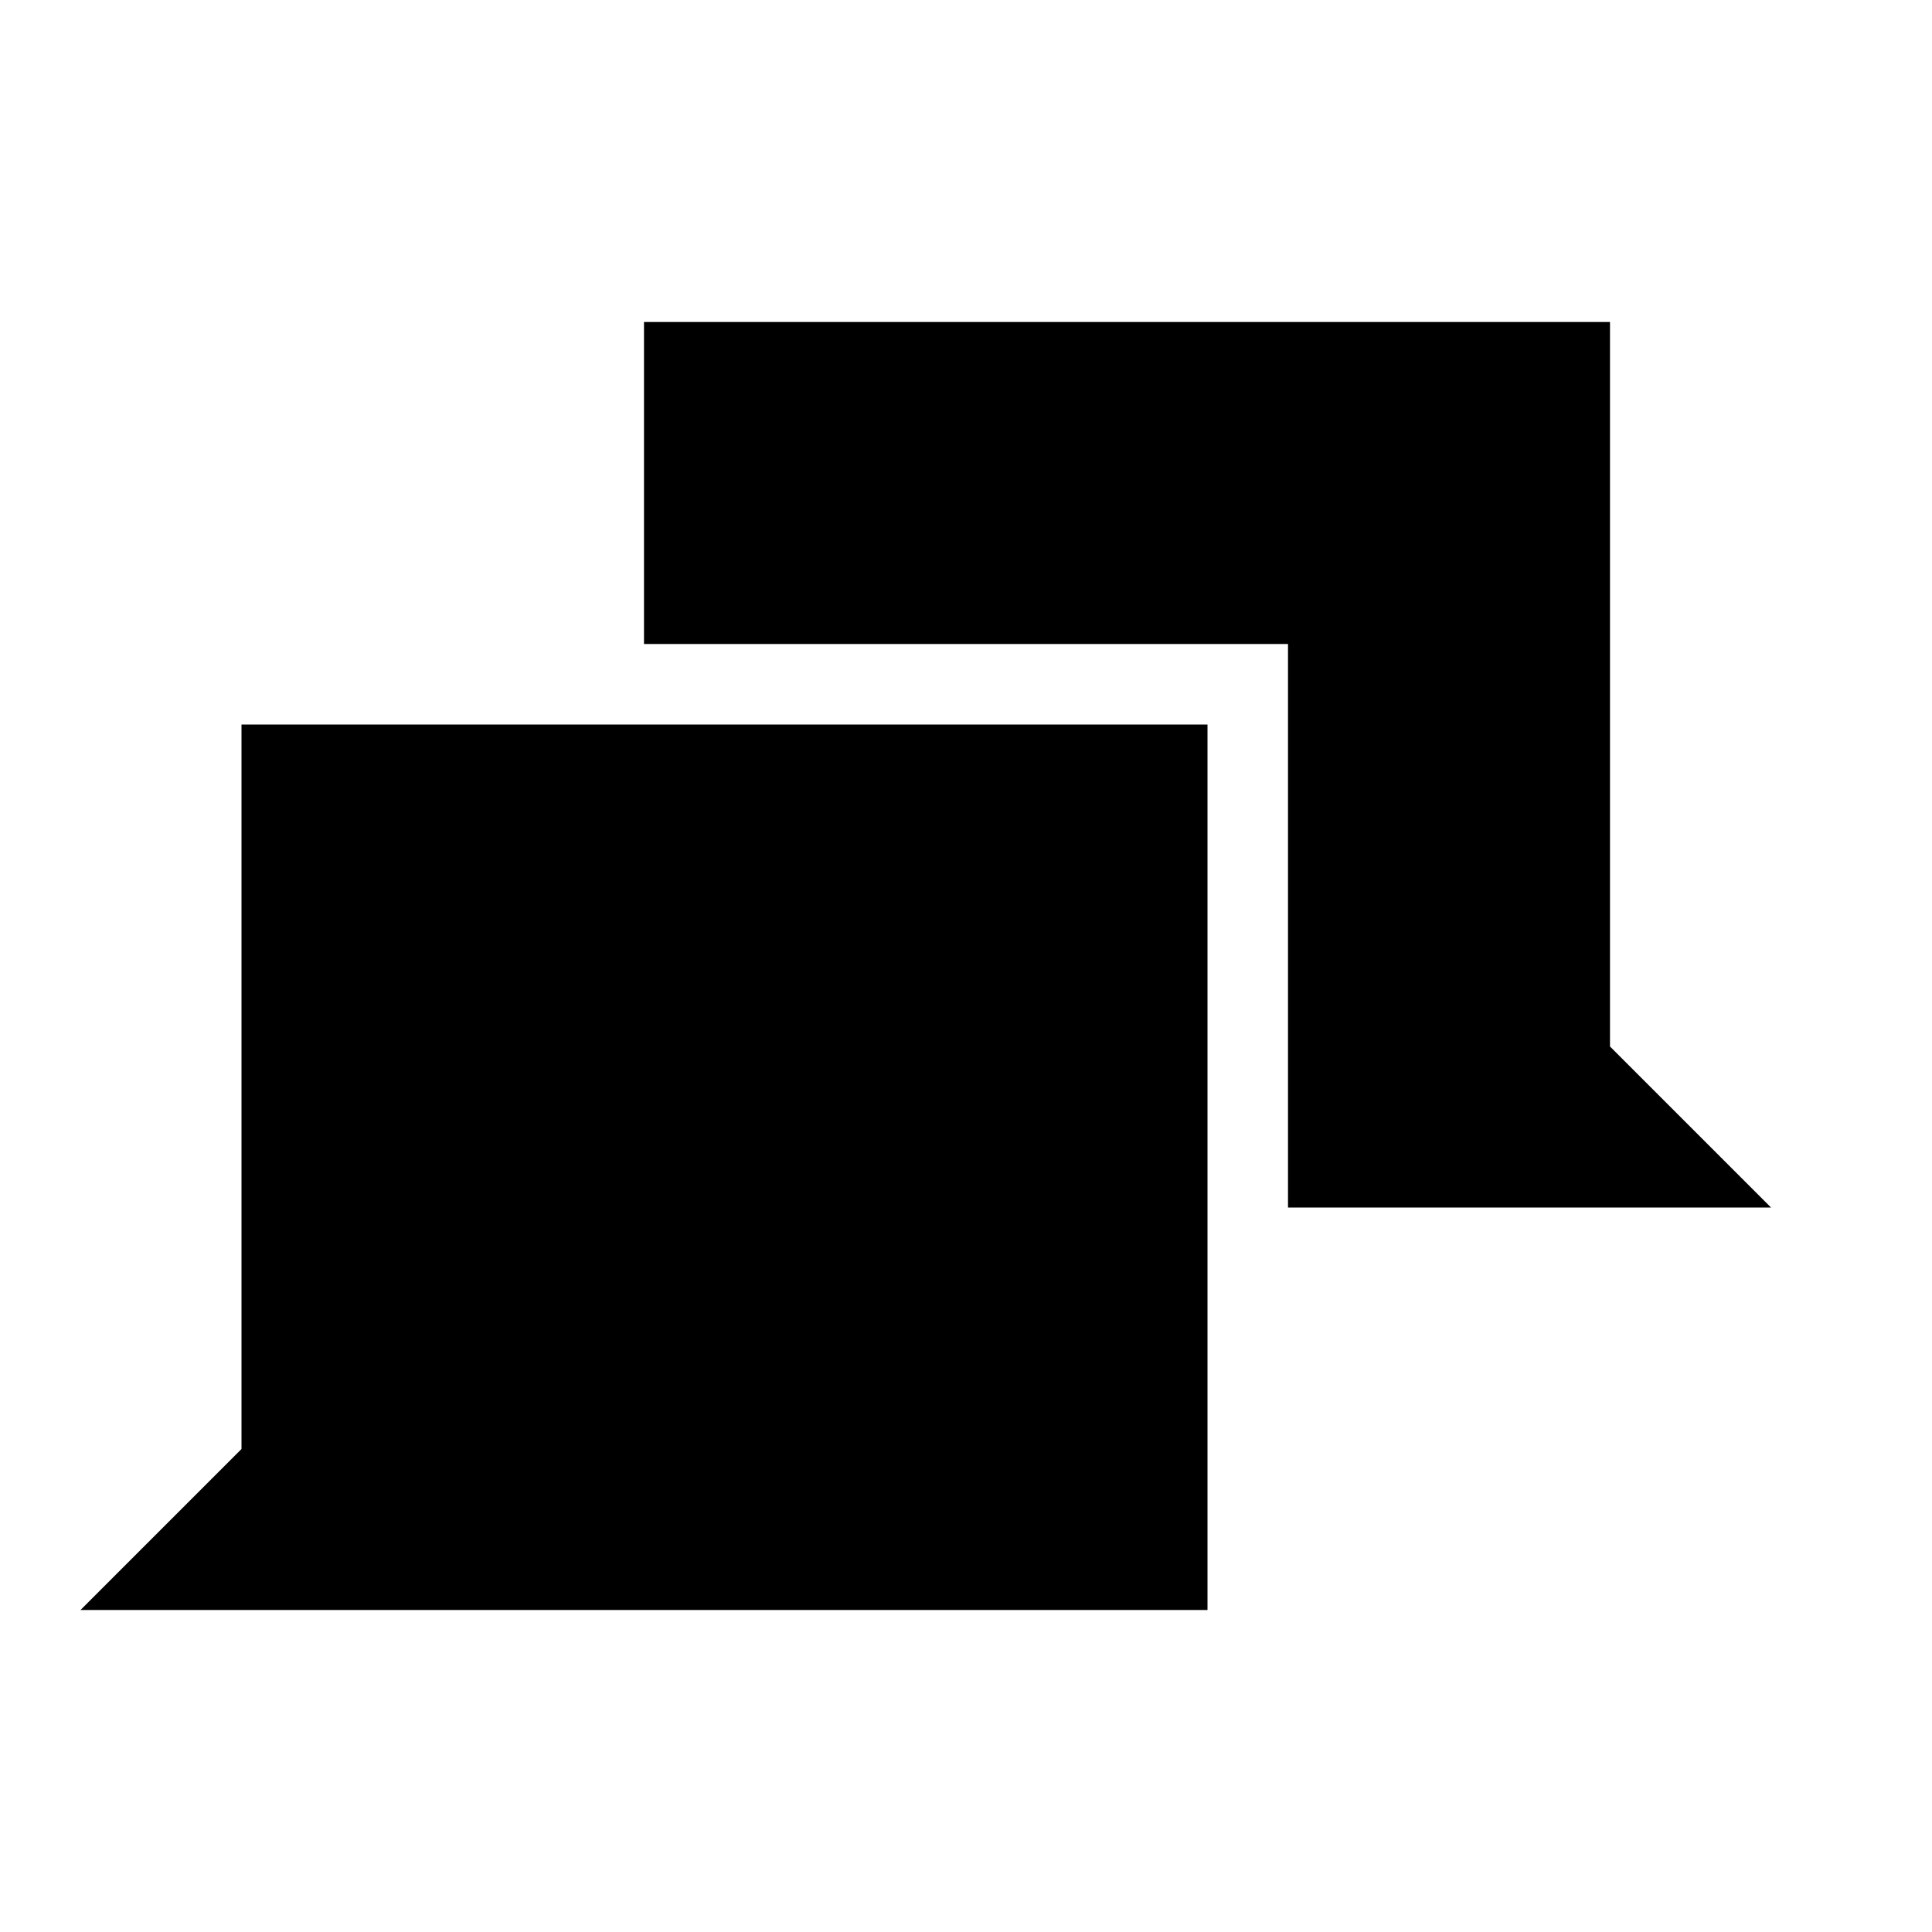
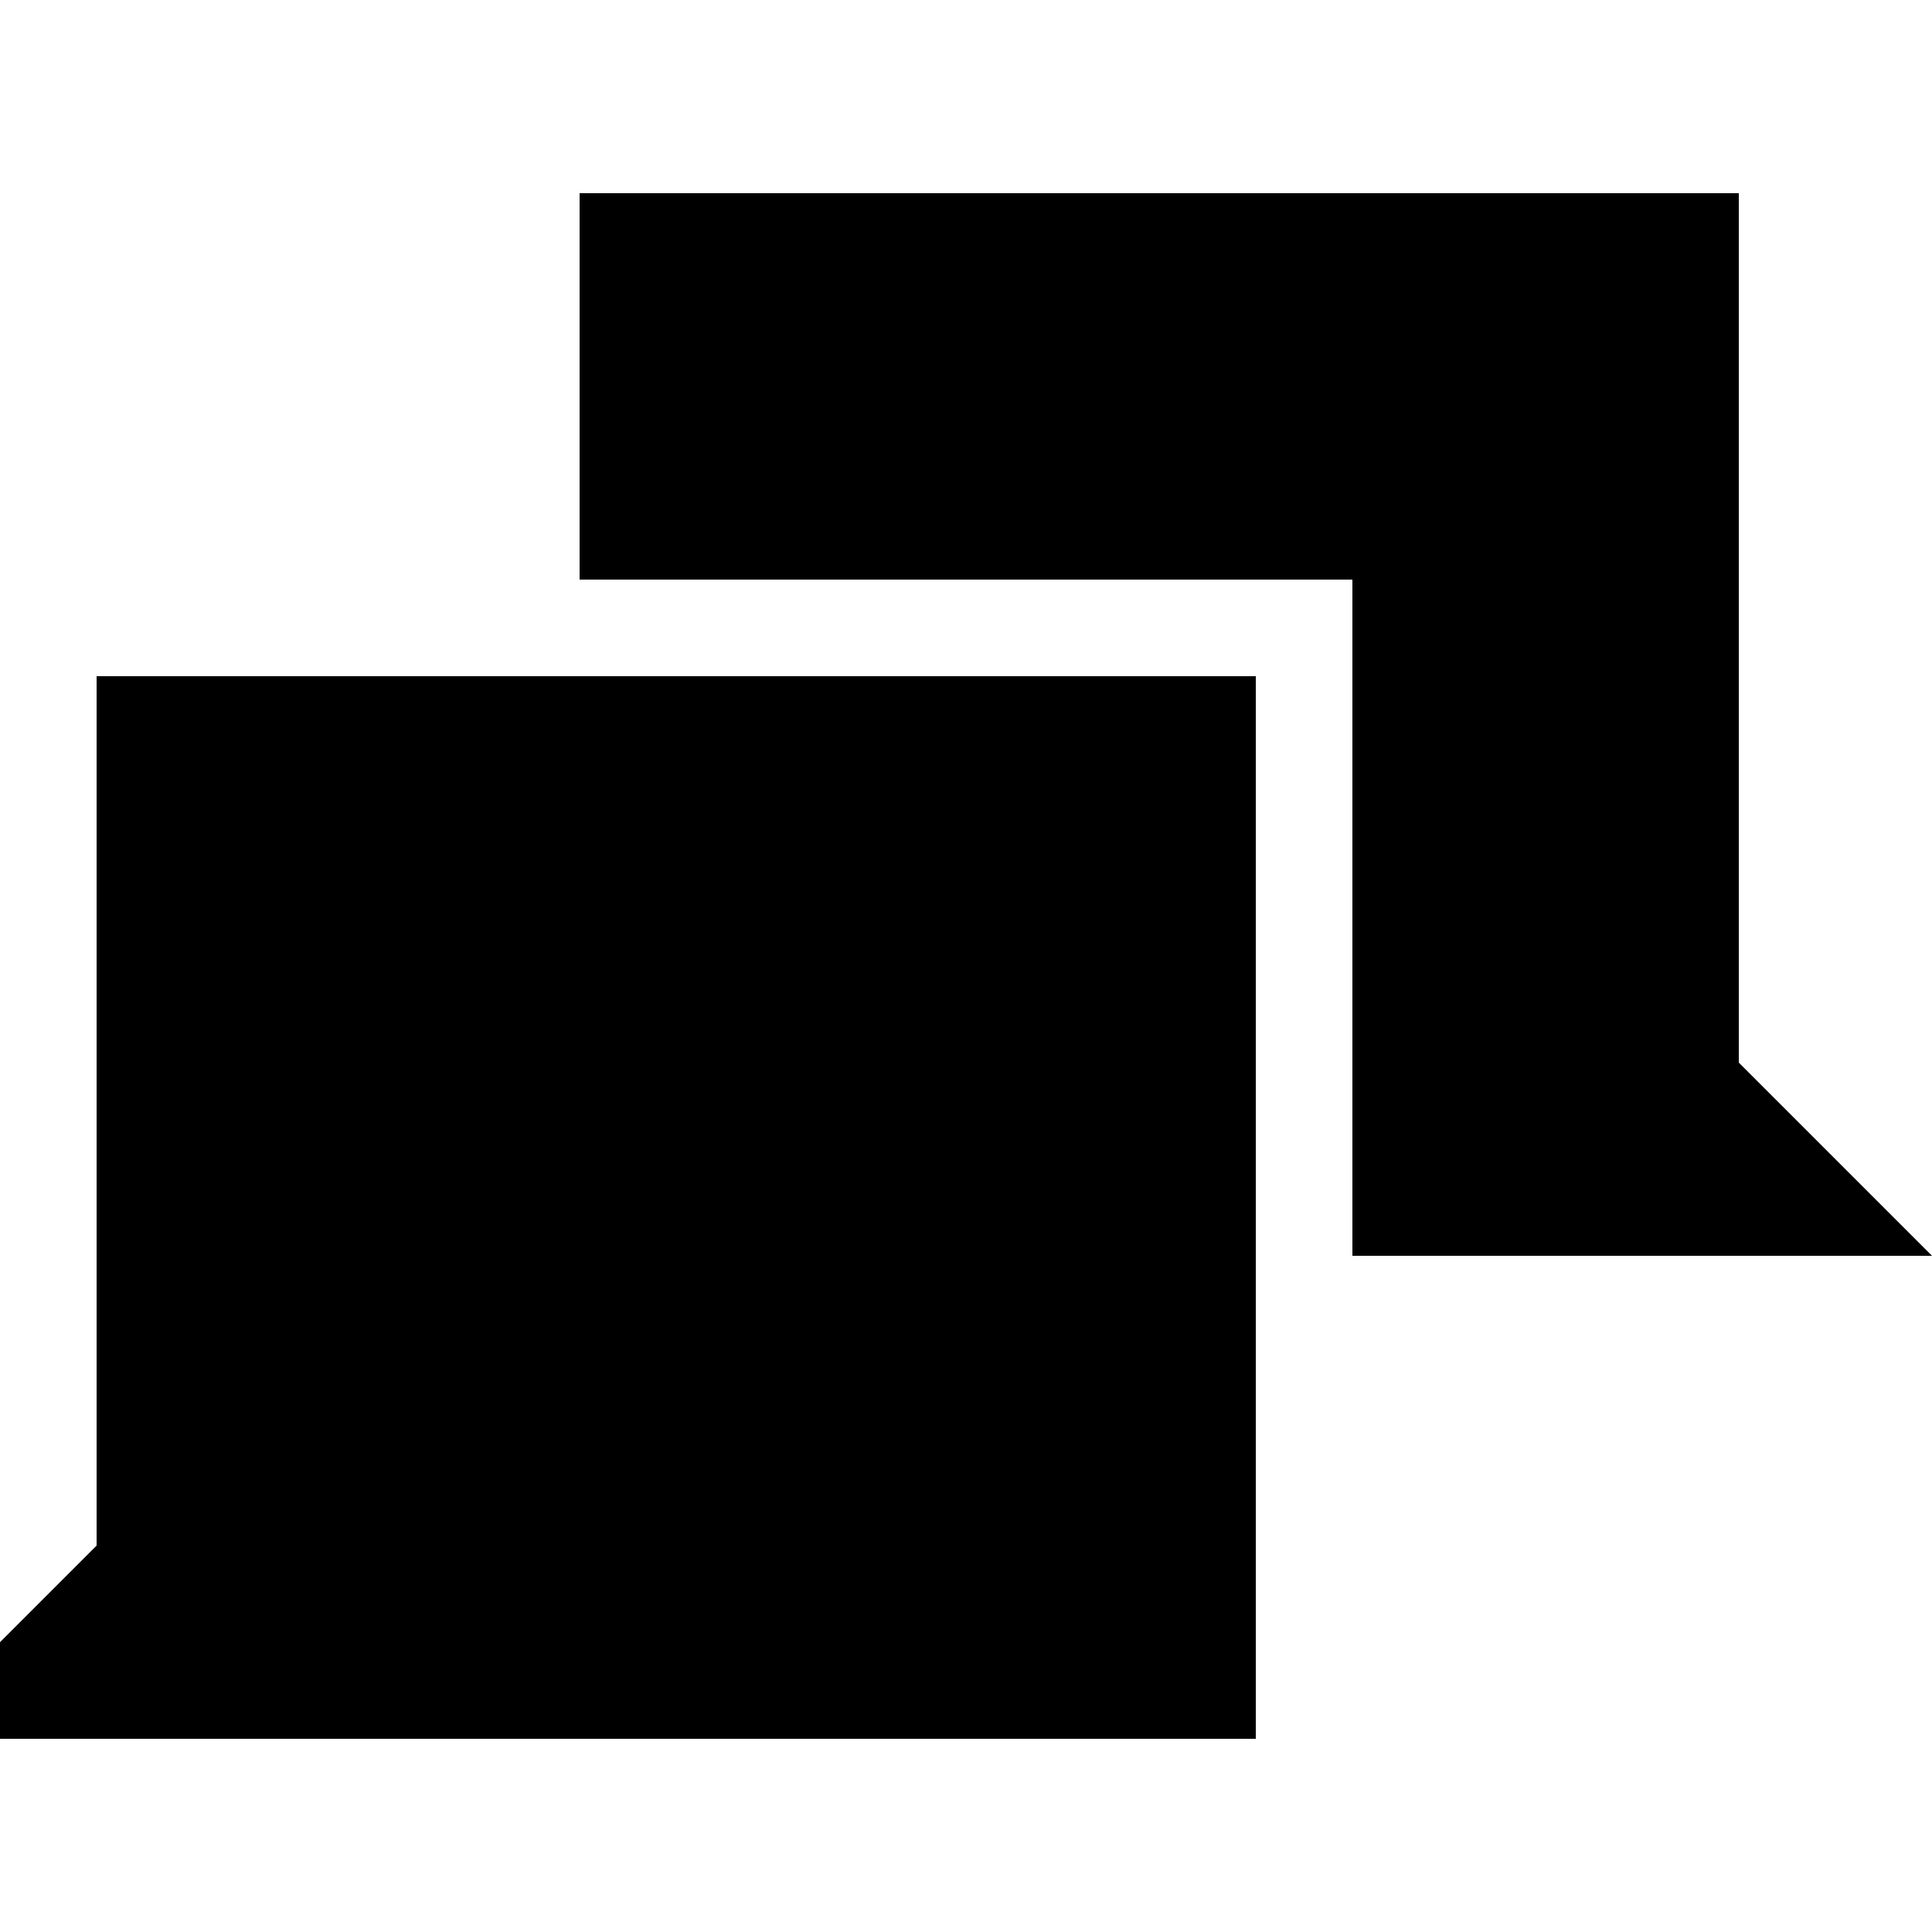
- <svg xmlns="http://www.w3.org/2000/svg" width="24" height="24" viewBox="0 0 24 24">
+ <svg xmlns="http://www.w3.org/2000/svg" width="20" height="20" viewBox="2 2 20 20">
  <path d="M3 9v9l-2 2h14V9H3zm17-5H8v4h8v7h6l-2-2V4z" />
</svg>
